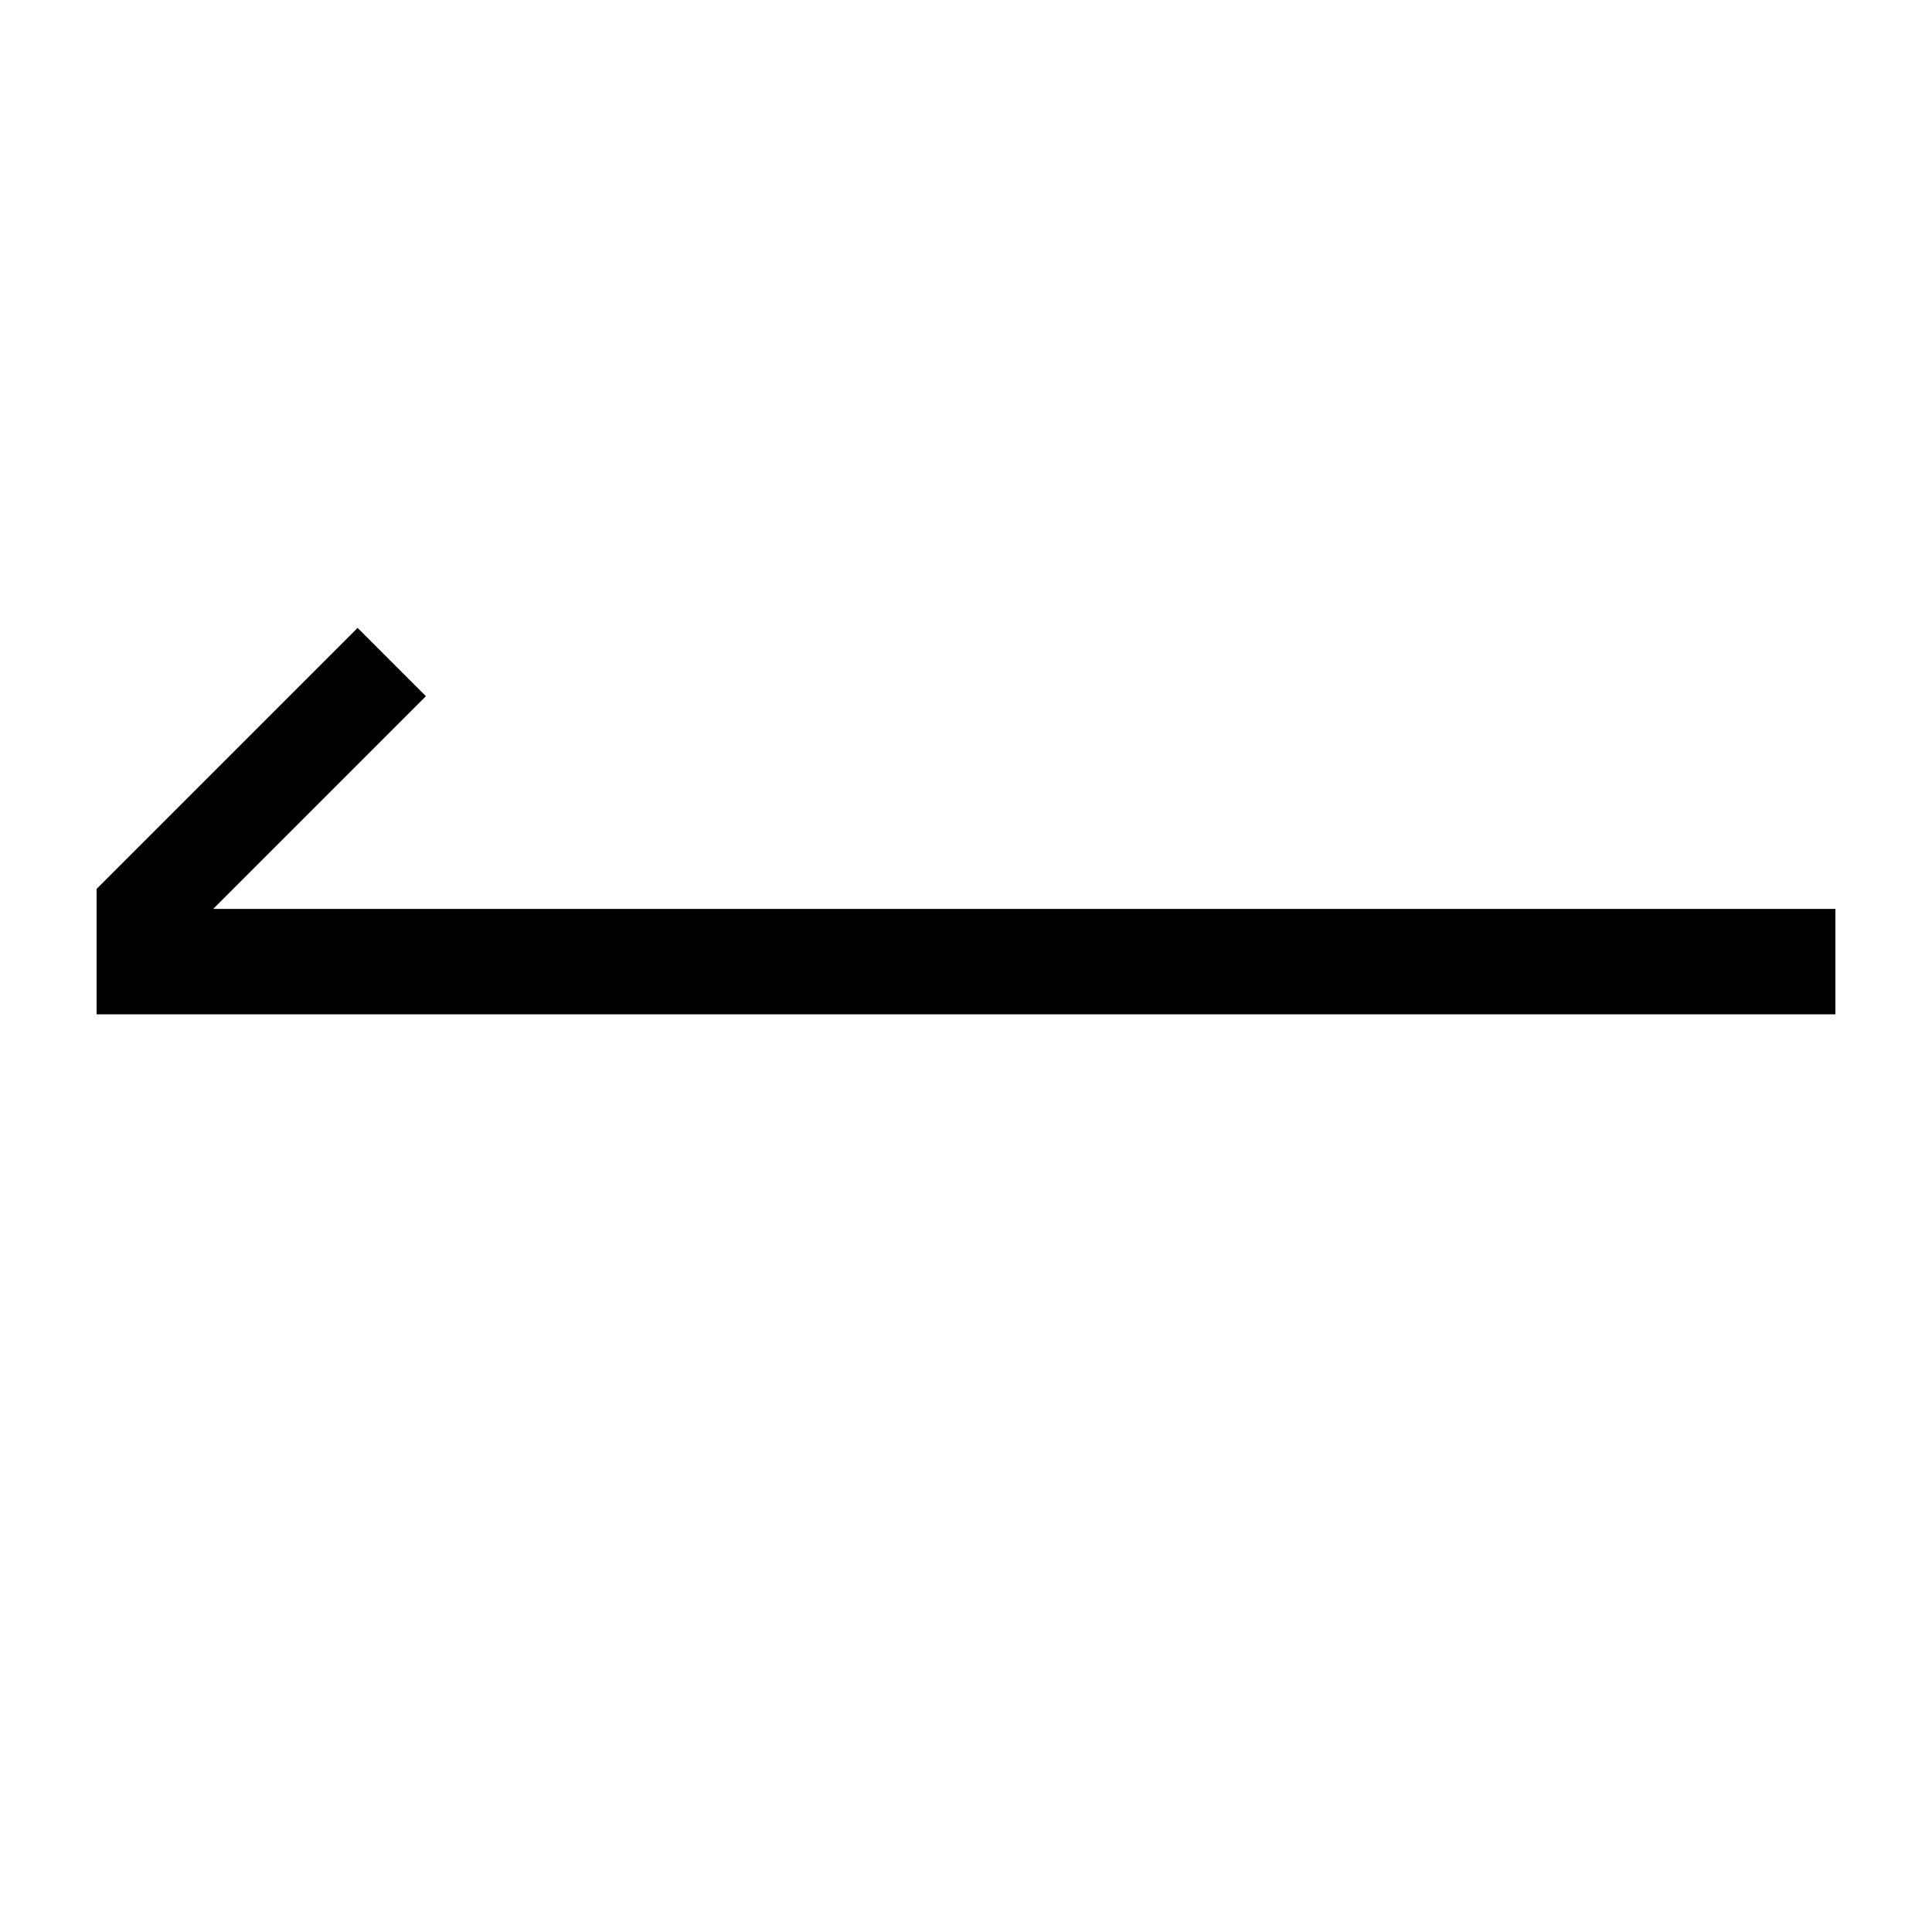
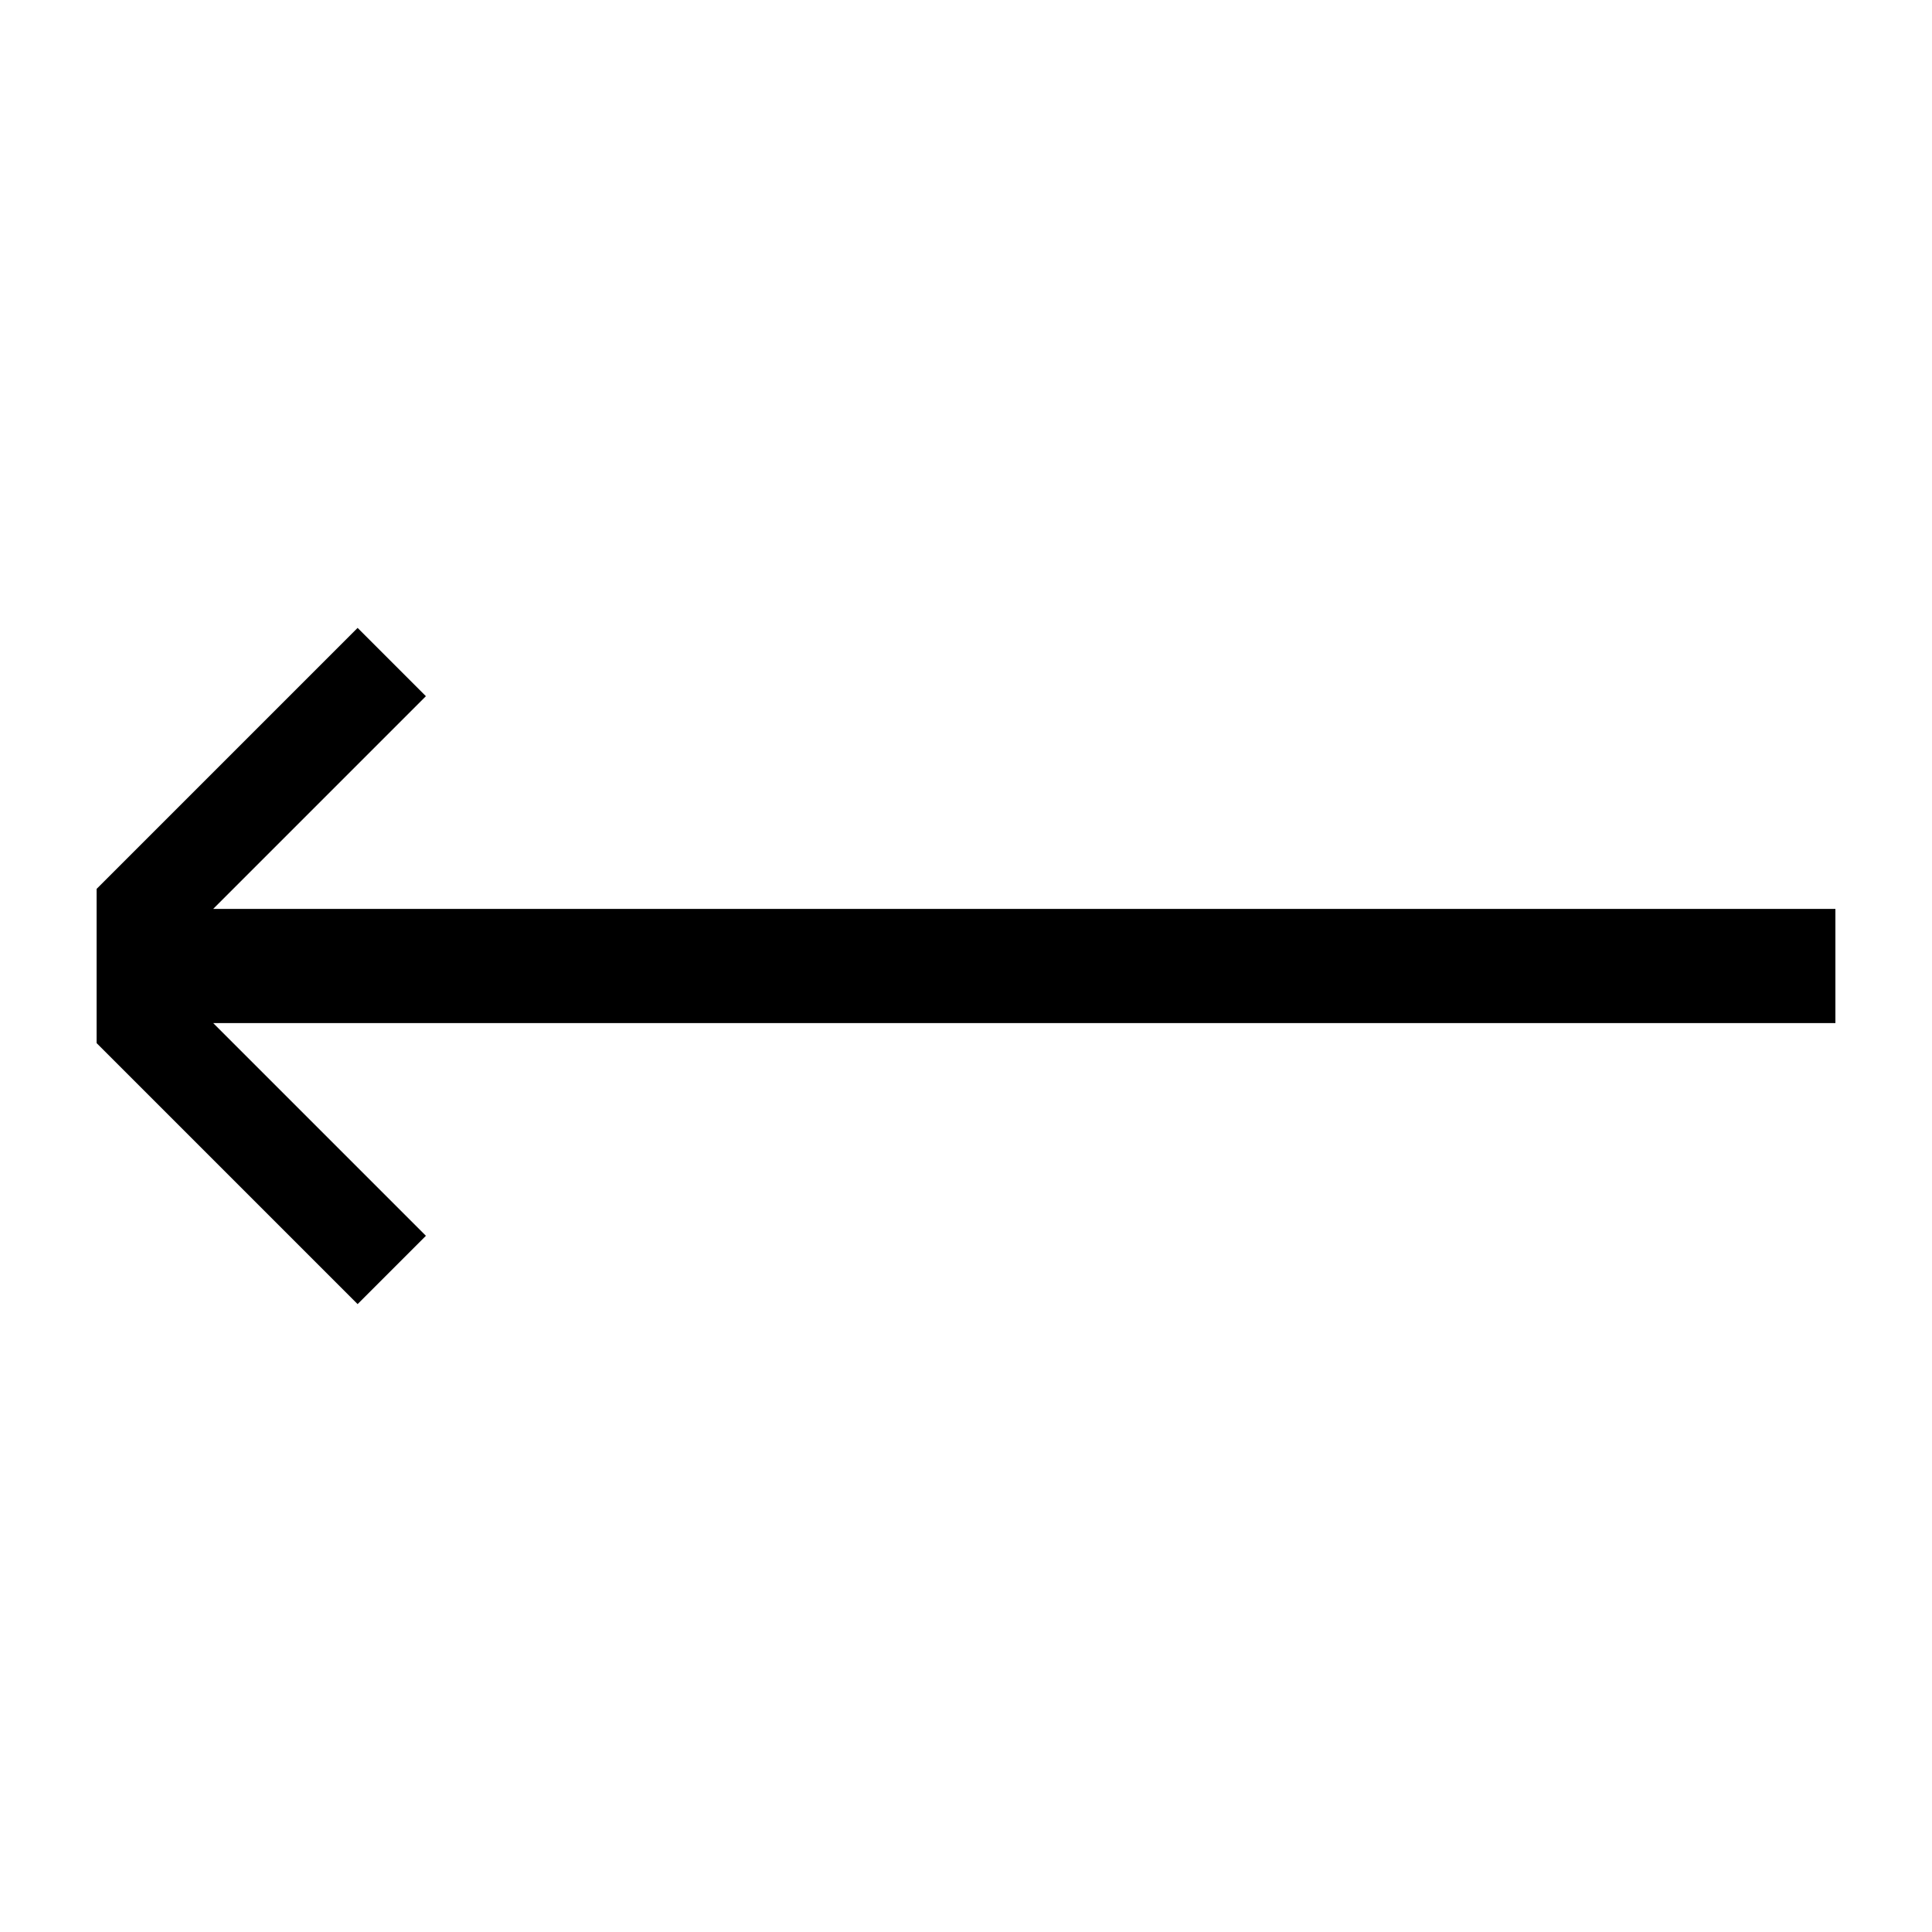
<svg xmlns="http://www.w3.org/2000/svg" width="40" height="40" viewBox="0 0 40 40" fill="none">
-   <path d="M2 18.404V21H38V18.818H4.414L8.818 14.414L7.404 13L2 18.404Z" fill="black" />
+   <path d="M2 18.404V21.596L7.404 27L8.818 25.586L4.414 21.182H38V18.818H4.414L8.818 14.414L7.404 13L2 18.404Z" fill="black" />
</svg>
